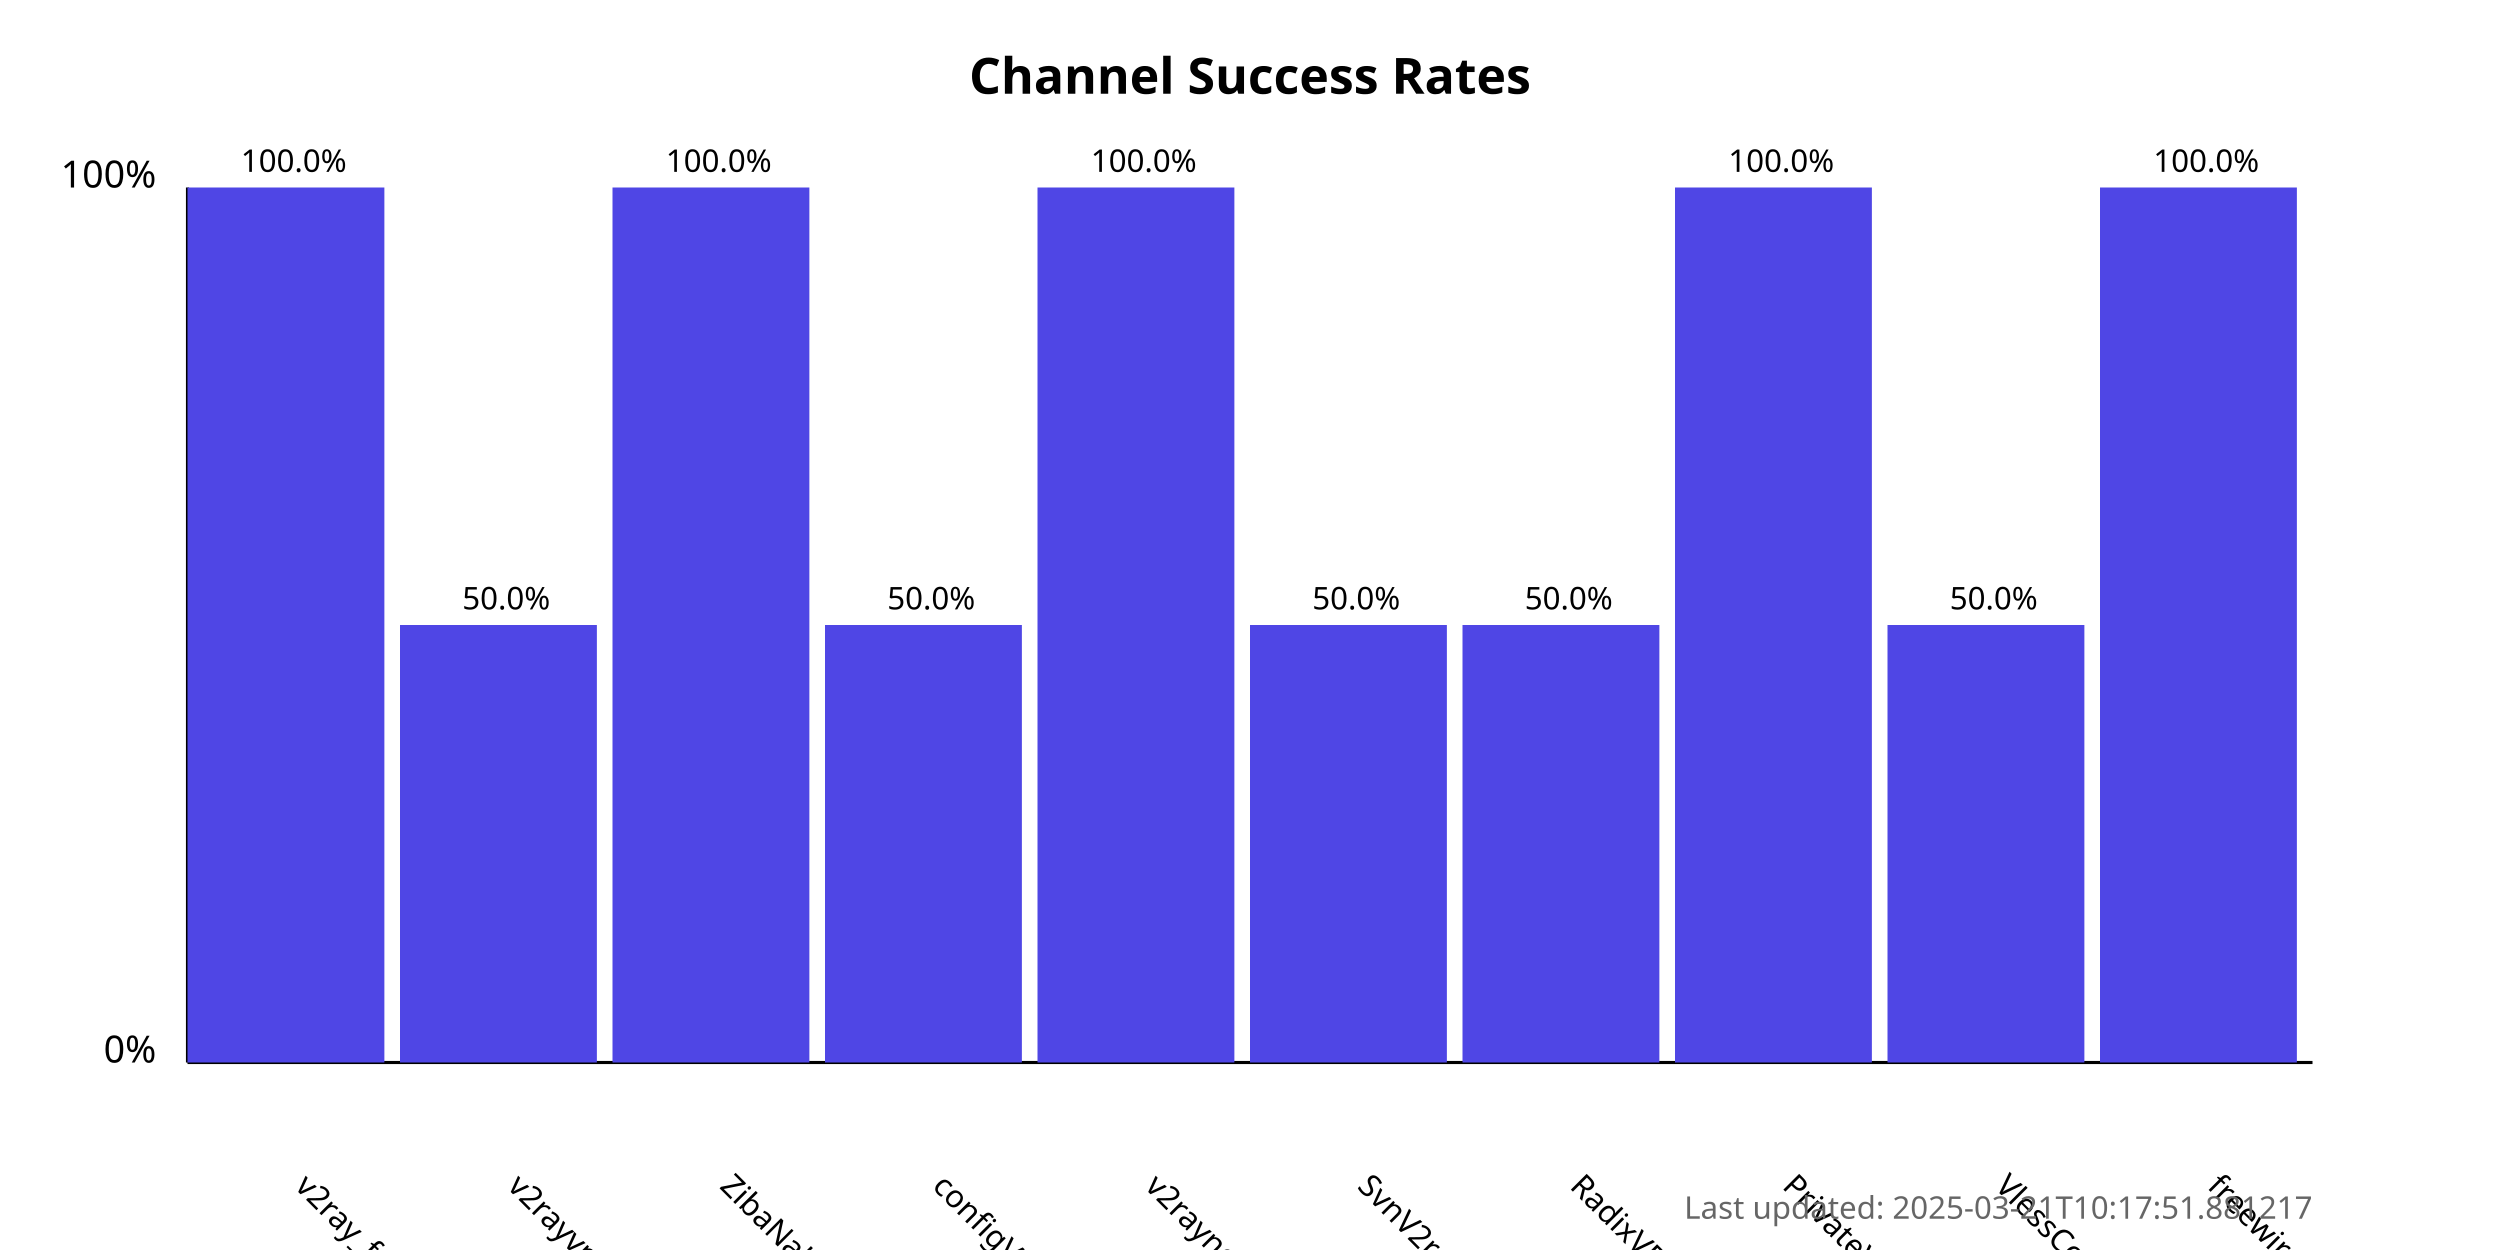
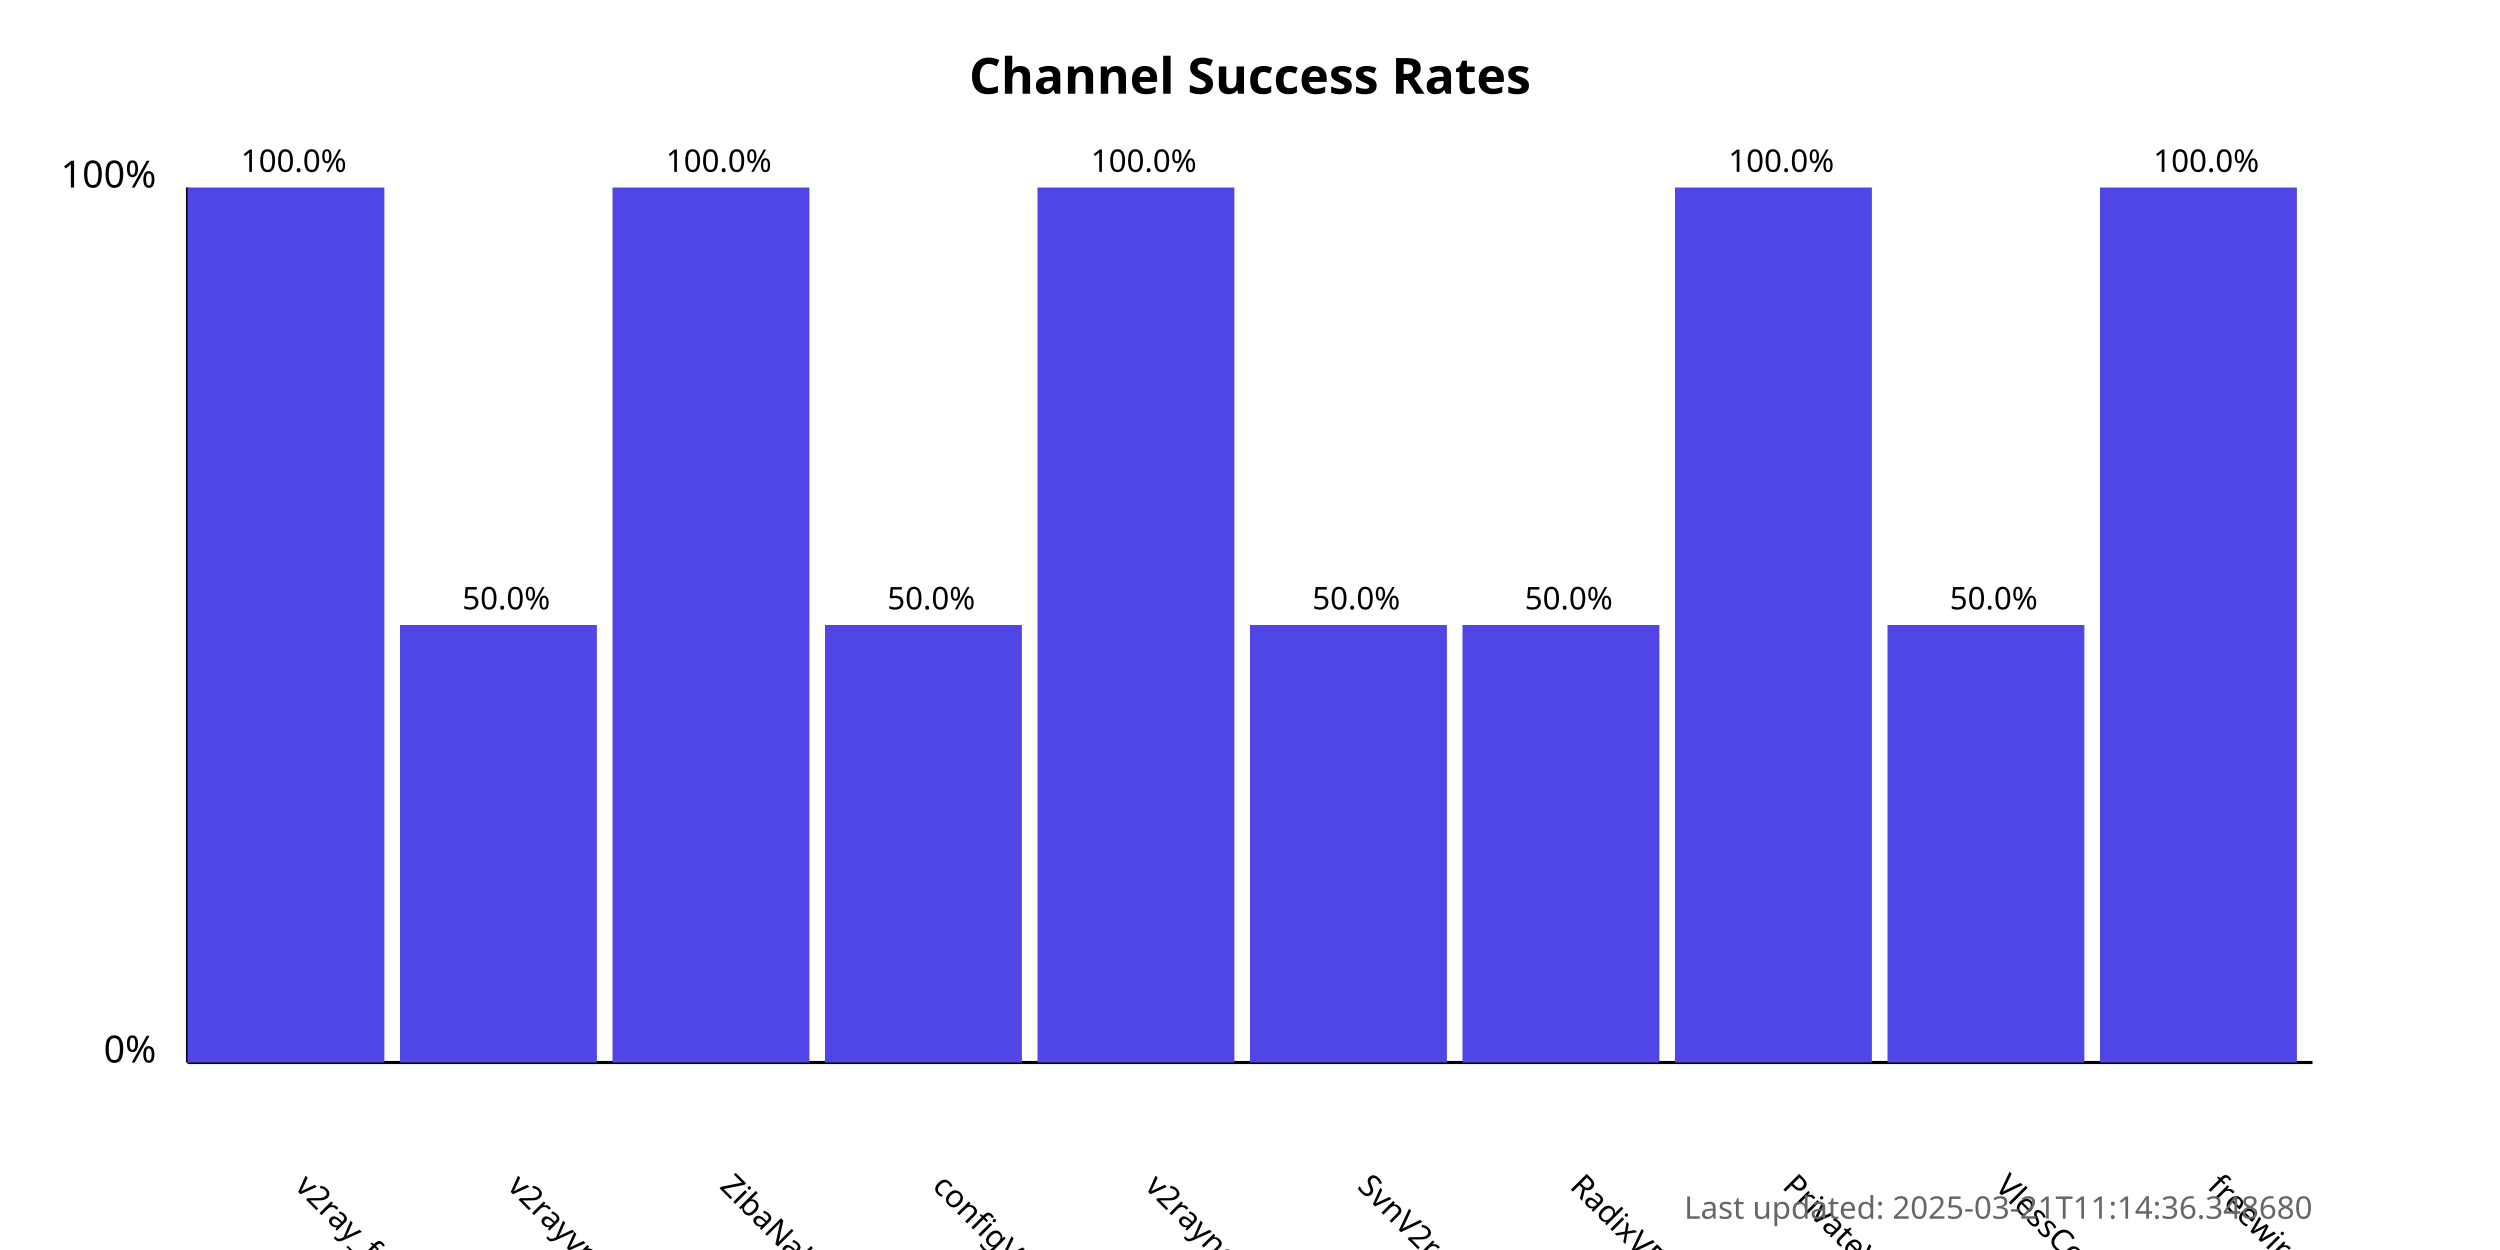
<svg xmlns="http://www.w3.org/2000/svg" width="800" height="400">
  <style>
            .chart-title { font: bold 16px sans-serif; }
            .axis-label { font: 12px sans-serif; }
            .tick-label { font: 10px sans-serif; }
            .bar { fill: #4f46e5; }
            .bar:hover { fill: #6366f1; }
            .timestamp { font: 10px sans-serif; fill: #666; }
        </style>
  <text x="400.0" y="30" text-anchor="middle" class="chart-title">
            Channel Success Rates
        </text>
  <line x1="60" y1="340" x2="60" y2="60" stroke="black" stroke-width="1" />
  <line x1="60" y1="340" x2="740" y2="340" stroke="black" stroke-width="1" />
  <text x="50" y="340" text-anchor="end" class="axis-label">0%</text>
  <text x="50" y="60" text-anchor="end" class="axis-label">100%</text>
  <g>
    <rect x="60" y="60.0" width="63.0" height="280.0" class="bar" />
    <text x="94.0" y="380" transform="rotate(45, 94.0, 380)" text-anchor="start" class="tick-label">
                v2ray_free_conf
            </text>
    <text x="94.0" y="55.0" text-anchor="middle" class="tick-label">
                100.0%
            </text>
  </g>
  <g>
    <rect x="128.0" y="200.0" width="63.0" height="140.0" class="bar" />
    <text x="162.0" y="380" transform="rotate(45, 162.0, 380)" text-anchor="start" class="tick-label">
                v2rayvpno
            </text>
    <text x="162.0" y="195.0" text-anchor="middle" class="tick-label">
                50.0%
            </text>
  </g>
  <g>
    <rect x="196.0" y="60.0" width="63.0" height="280.0" class="bar" />
    <text x="230.0" y="380" transform="rotate(45, 230.0, 380)" text-anchor="start" class="tick-label">
                ZibaNabz
            </text>
    <text x="230.0" y="55.0" text-anchor="middle" class="tick-label">
                100.0%
            </text>
  </g>
  <g>
    <rect x="264.0" y="200.0" width="63.0" height="140.0" class="bar" />
    <text x="298.0" y="380" transform="rotate(45, 298.0, 380)" text-anchor="start" class="tick-label">
                configV2rayForFree
            </text>
    <text x="298.0" y="195.0" text-anchor="middle" class="tick-label">
                50.0%
            </text>
  </g>
  <g>
    <rect x="332.0" y="60.0" width="63.0" height="280.0" class="bar" />
    <text x="366.0" y="380" transform="rotate(45, 366.0, 380)" text-anchor="start" class="tick-label">
                v2rayngvpn
            </text>
    <text x="366.0" y="55.0" text-anchor="middle" class="tick-label">
                100.0%
            </text>
  </g>
  <g>
    <rect x="400.0" y="200.0" width="63.0" height="140.0" class="bar" />
    <text x="434.0" y="380" transform="rotate(45, 434.0, 380)" text-anchor="start" class="tick-label">
                SvnV2ray
            </text>
    <text x="434.0" y="195.0" text-anchor="middle" class="tick-label">
                50.0%
            </text>
  </g>
  <g>
    <rect x="468.0" y="200.0" width="63.0" height="140.0" class="bar" />
    <text x="502.0" y="380" transform="rotate(45, 502.0, 380)" text-anchor="start" class="tick-label">
                RadixVPN
            </text>
    <text x="502.0" y="195.0" text-anchor="middle" class="tick-label">
                50.0%
            </text>
  </g>
  <g>
    <rect x="536.0" y="60.0" width="63.0" height="280.0" class="bar" />
    <text x="570.0" y="380" transform="rotate(45, 570.0, 380)" text-anchor="start" class="tick-label">
                PrivateVPNs
            </text>
    <text x="570.0" y="55.0" text-anchor="middle" class="tick-label">
                100.0%
            </text>
  </g>
  <g>
    <rect x="604.0" y="200.0" width="63.0" height="140.0" class="bar" />
    <text x="638.0" y="380" transform="rotate(45, 638.0, 380)" text-anchor="start" class="tick-label">
                VlessConfig
            </text>
    <text x="638.0" y="195.0" text-anchor="middle" class="tick-label">
                50.0%
            </text>
  </g>
  <g>
    <rect x="672.0" y="60.0" width="63.0" height="280.0" class="bar" />
    <text x="706.0" y="380" transform="rotate(45, 706.0, 380)" text-anchor="start" class="tick-label">
                freewireguard
            </text>
    <text x="706.0" y="55.0" text-anchor="middle" class="tick-label">
                100.0%
            </text>
  </g>
  <text x="740" y="390" text-anchor="end" class="timestamp">
-             Last updated: 2025-03-21T10:17:51.881217
+             Last updated: 2025-03-21T11:14:36.348680
        </text>
</svg>
